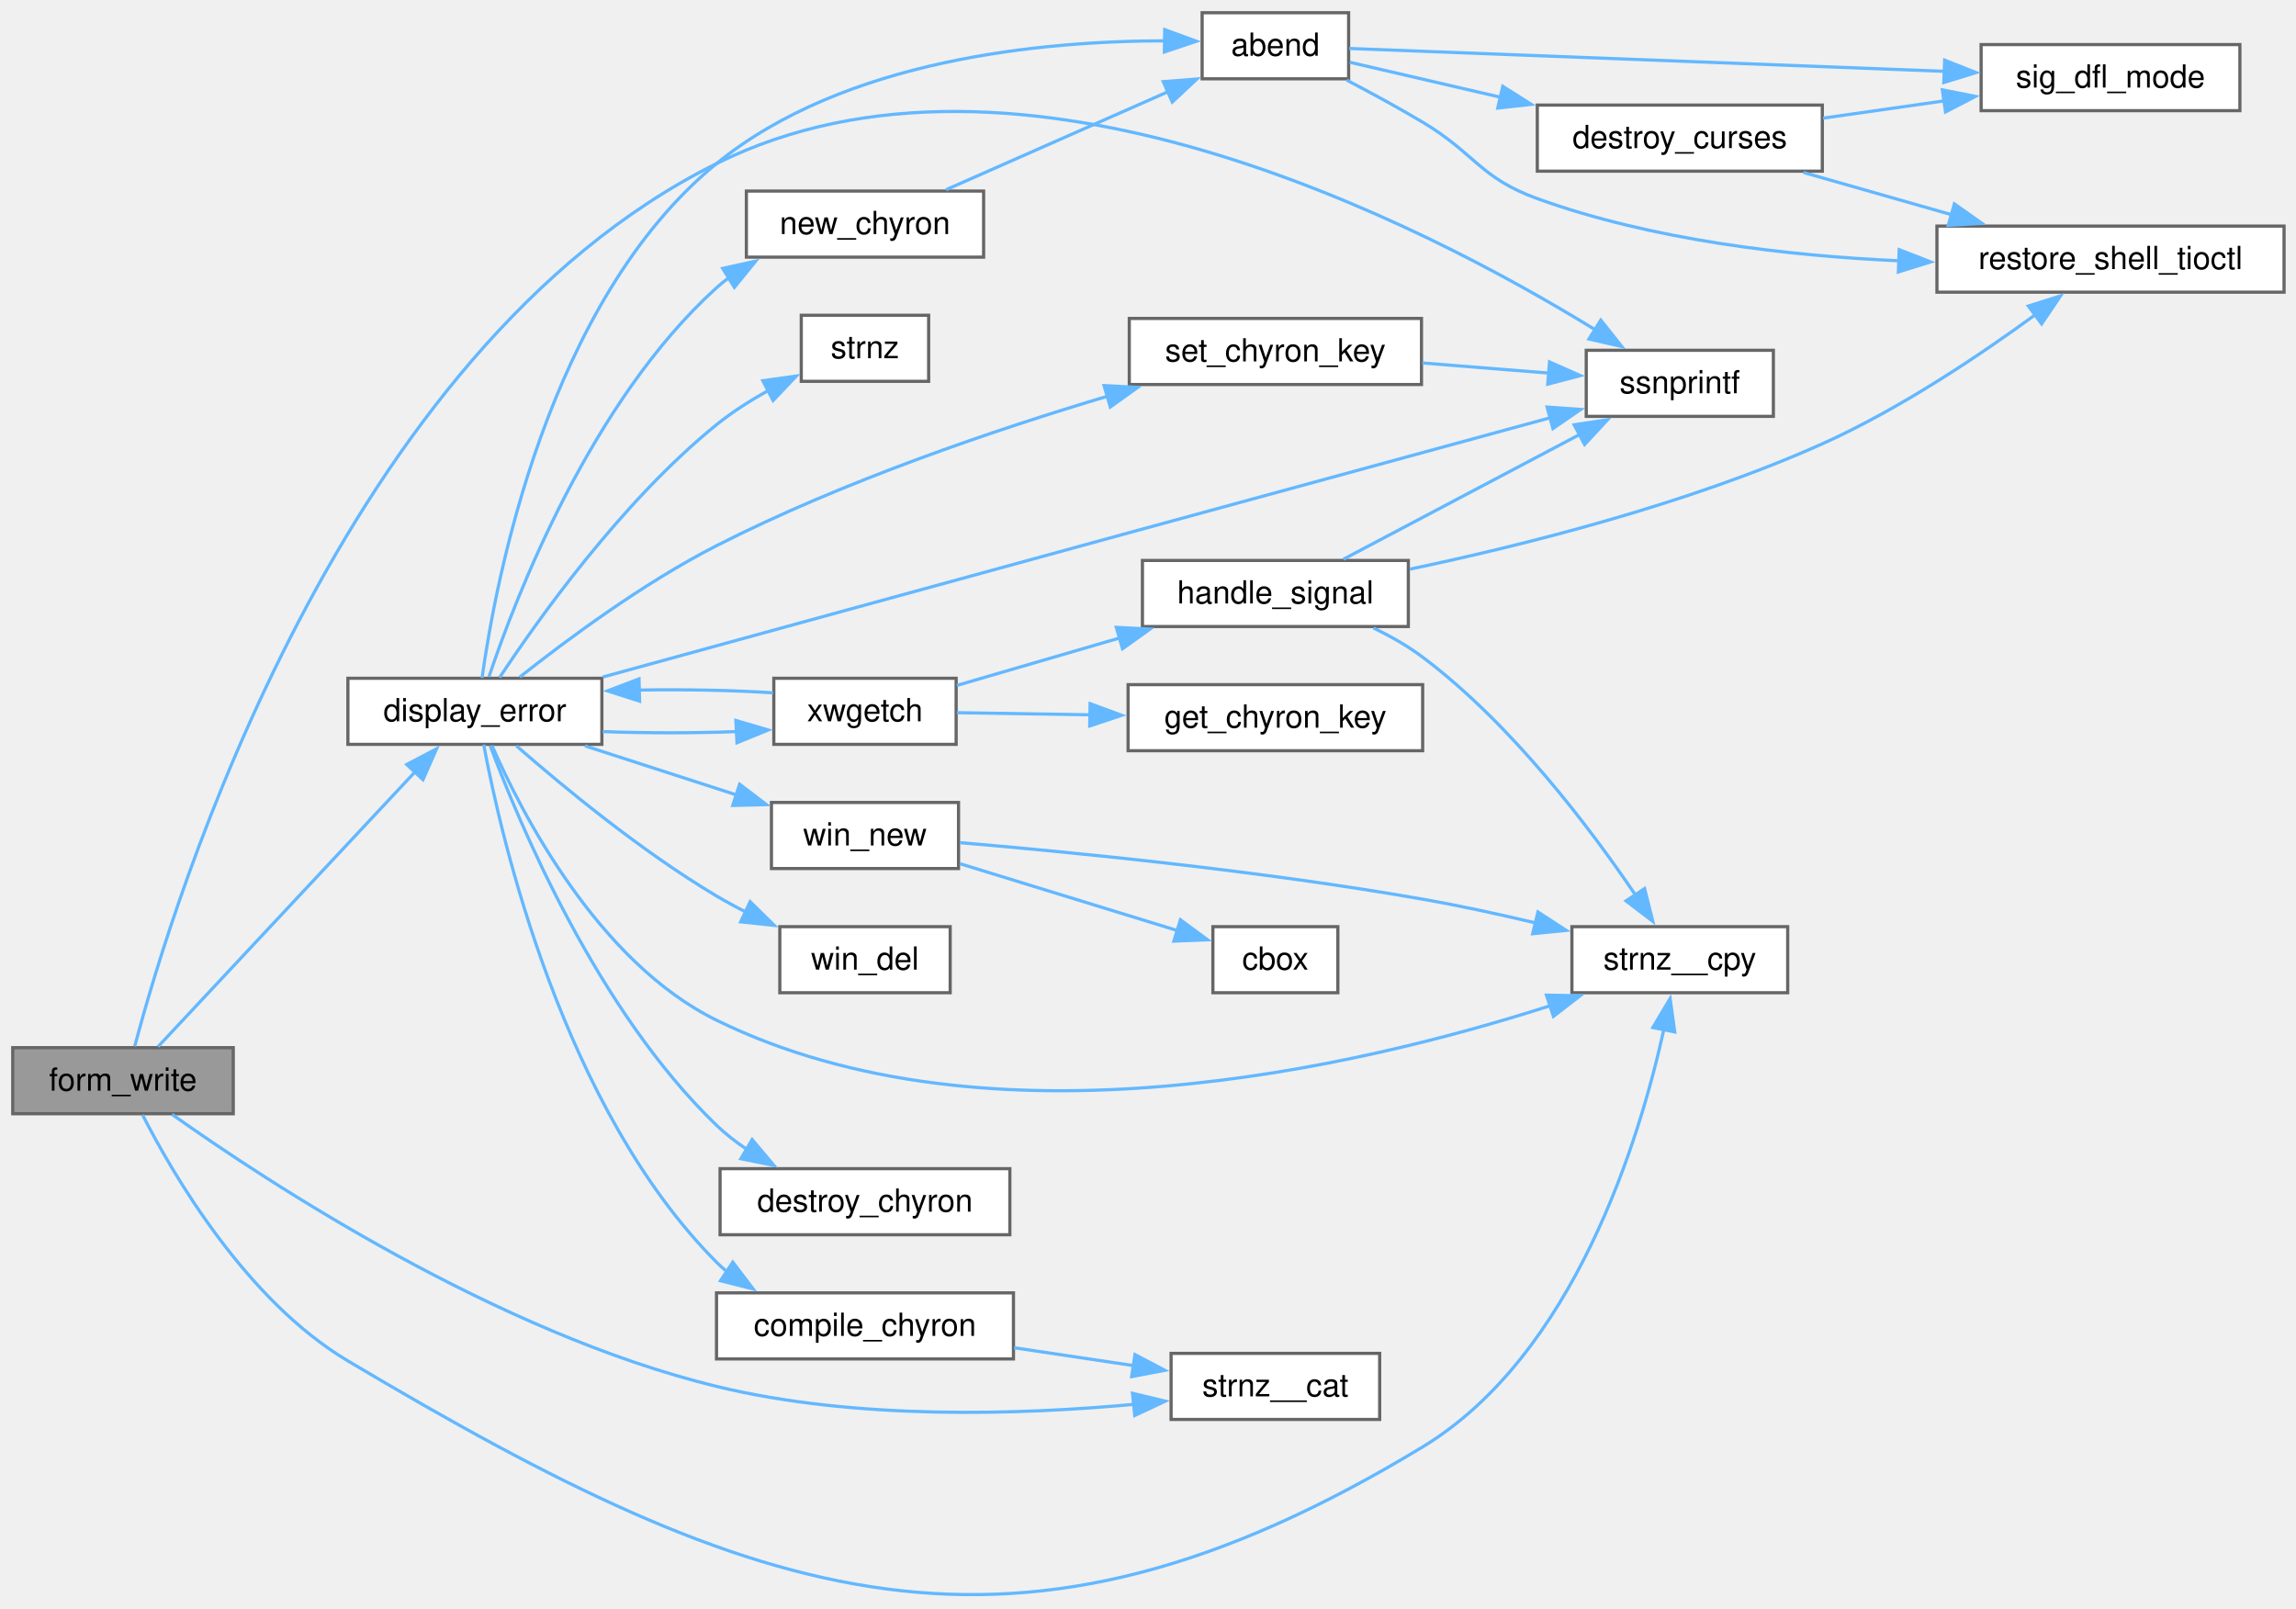
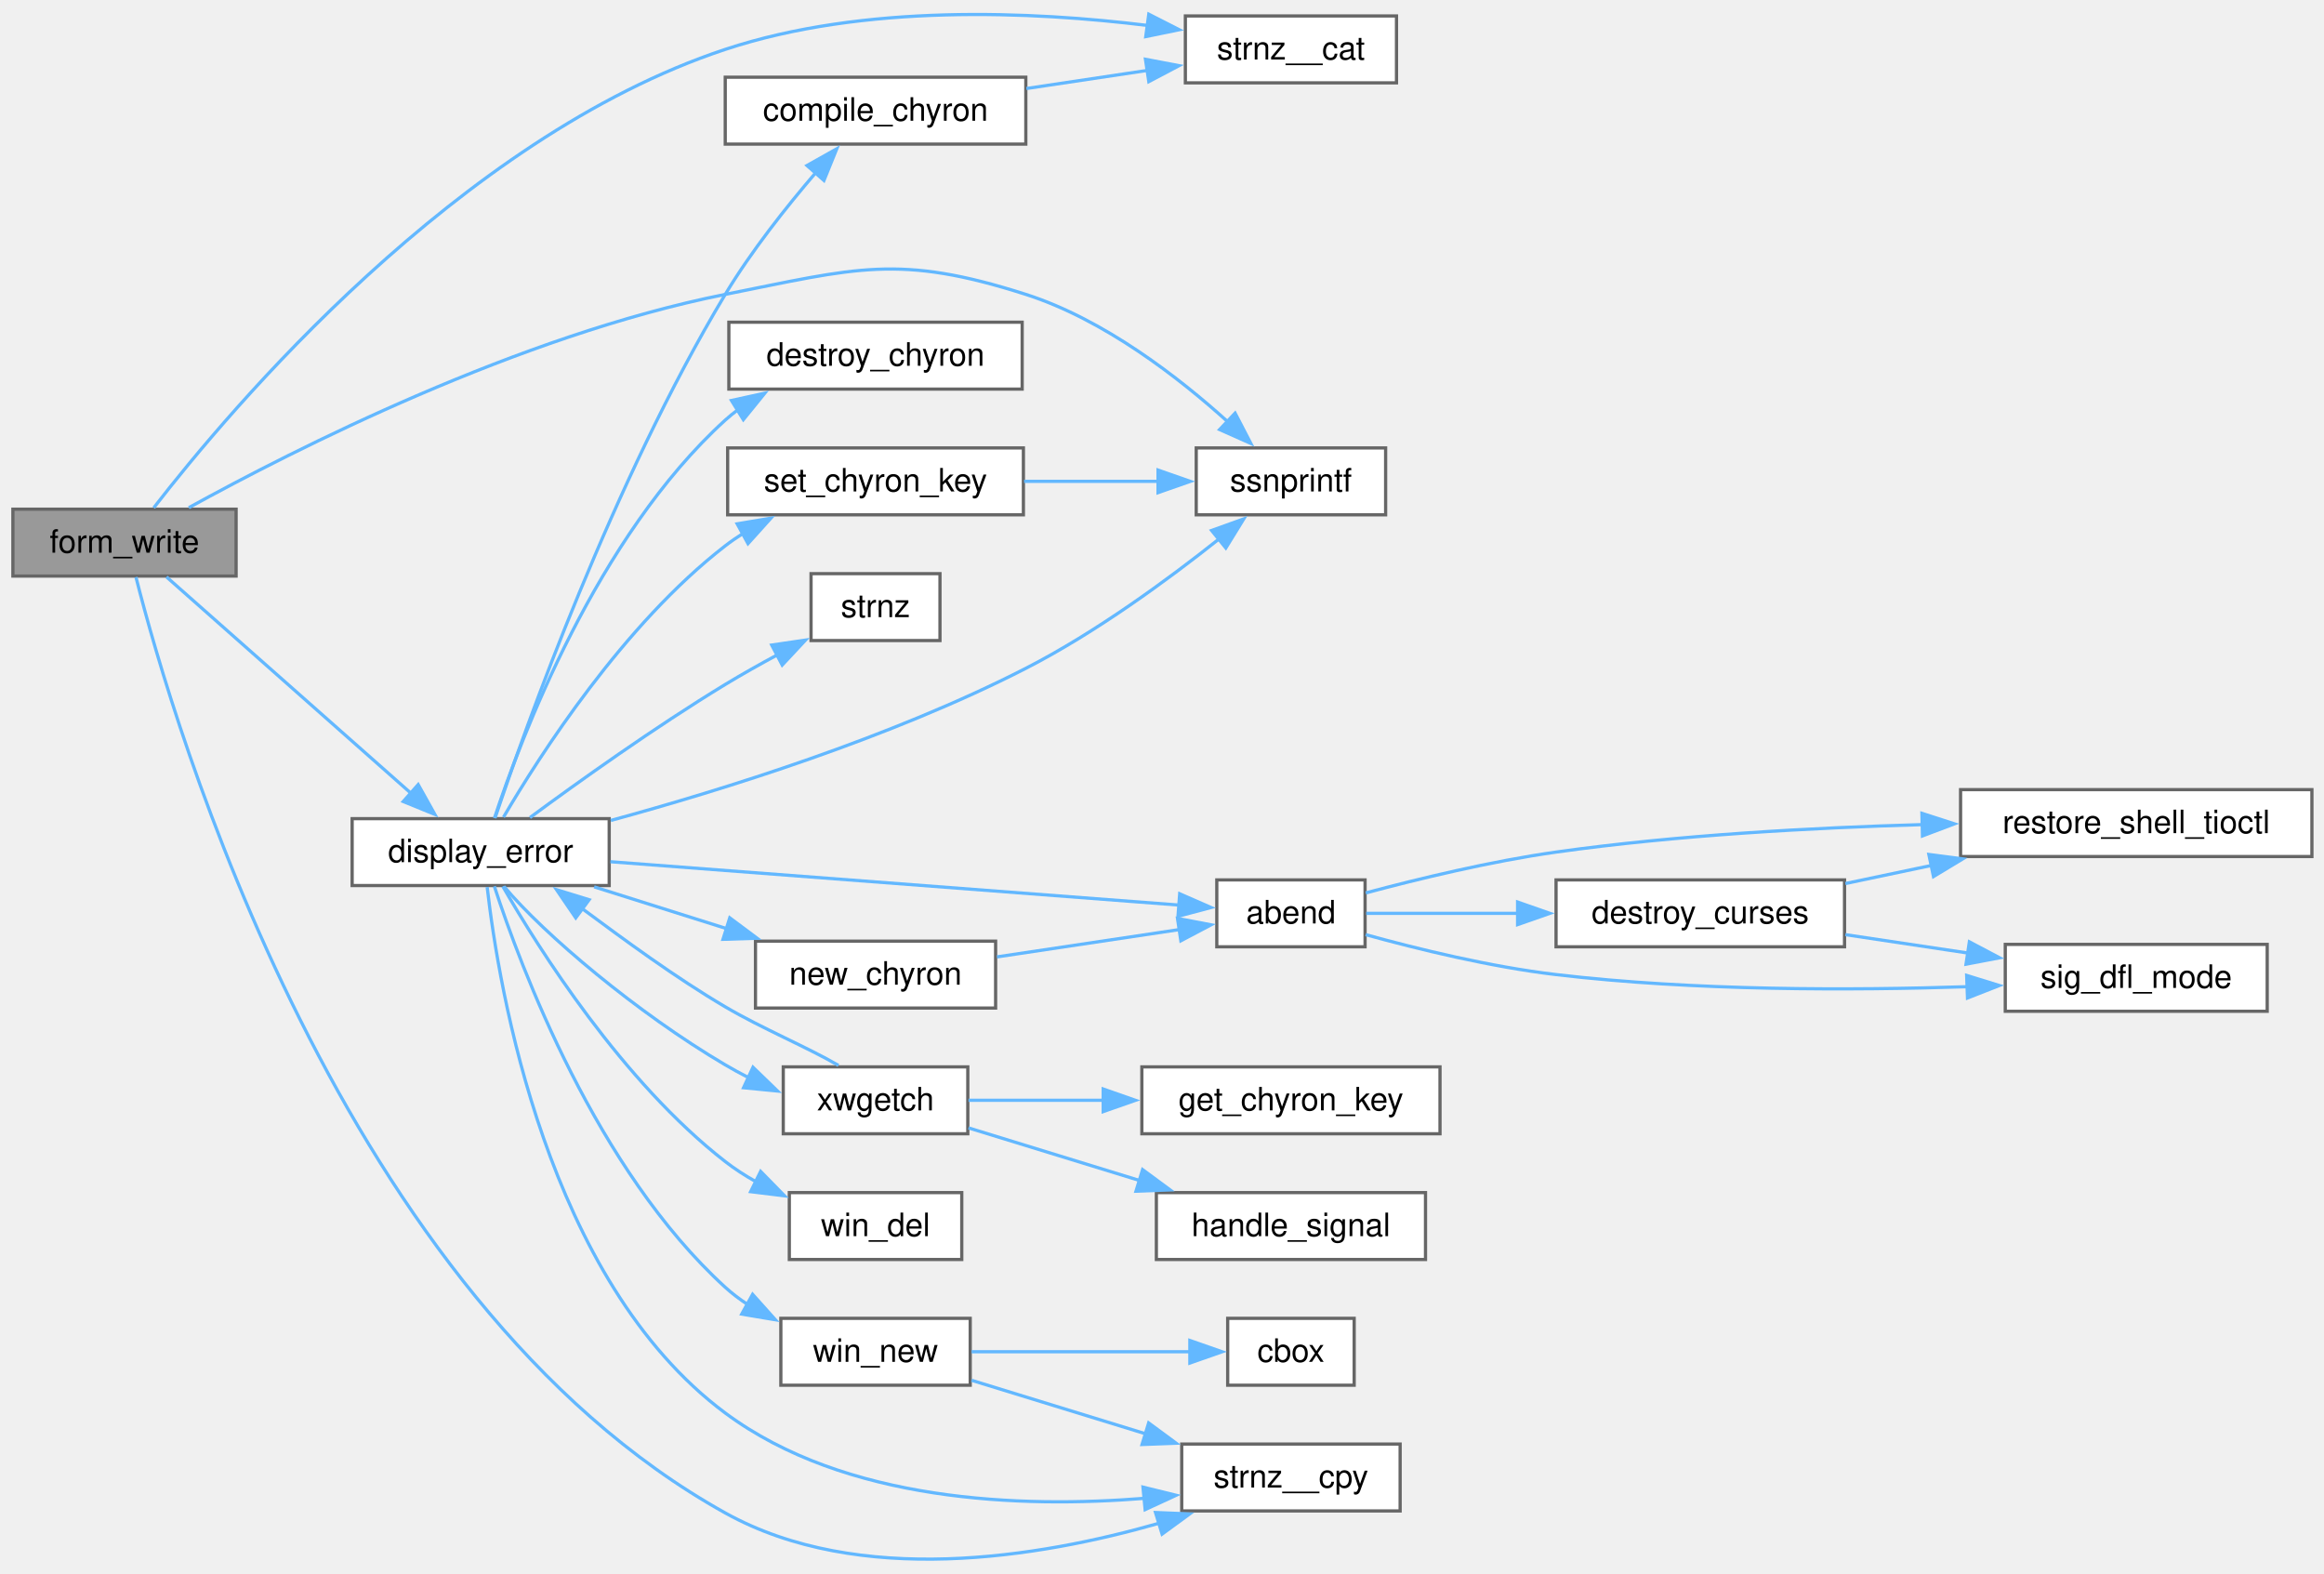
- <svg xmlns="http://www.w3.org/2000/svg" xmlns:xlink="http://www.w3.org/1999/xlink" width="721pt" height="505pt" viewBox="0.00 0.00 721.00 505.00">
-   <g id="graph0" class="graph" transform="scale(1 1) rotate(0) translate(4 501.2)">
+ <svg xmlns="http://www.w3.org/2000/svg" xmlns:xlink="http://www.w3.org/1999/xlink" width="721pt" height="488pt" viewBox="0.00 0.00 721.00 488.00">
+   <g id="graph0" class="graph" transform="scale(1 1) rotate(0) translate(4 483.93)">
    <g id="Node000001" class="node">
      <g id="a_Node000001">
        <a xlink:title="Write form field values to a specified output destination, such as a file or standard output,...">
-           <polygon fill="#999999" stroke="#666666" points="69.25,-172.2 0,-172.2 0,-151.45 69.25,-151.45 69.25,-172.2" />
-           <text xml:space="preserve" text-anchor="middle" x="34.62" y="-158.7" font-family="Helvetica,sans-Serif" font-size="10.00">form_write</text>
+           <polygon fill="#999999" stroke="#666666" points="69.25,-325.98 0,-325.98 0,-305.23 69.25,-305.23 69.25,-325.98" />
+           <text xml:space="preserve" text-anchor="middle" x="34.62" y="-312.48" font-family="Helvetica,sans-Serif" font-size="10.00">form_write</text>
        </a>
      </g>
    </g>
    <g id="Node000002" class="node">
      <g id="a_Node000002">
        <a xlink:href="../../d1/de6/a01068.html#ga67659f8a701b74f4dec0d36227a10d1c" target="_top" xlink:title="Display an error message window or print to stderr.">
-           <polygon fill="white" stroke="#666666" points="185,-288.2 105.25,-288.2 105.25,-267.45 185,-267.45 185,-288.2" />
-           <text xml:space="preserve" text-anchor="middle" x="145.12" y="-274.7" font-family="Helvetica,sans-Serif" font-size="10.00">display_error</text>
+           <polygon fill="white" stroke="#666666" points="185,-229.98 105.25,-229.98 105.25,-209.23 185,-209.23 185,-229.98" />
+           <text xml:space="preserve" text-anchor="middle" x="145.12" y="-216.48" font-family="Helvetica,sans-Serif" font-size="10.00">display_error</text>
        </a>
      </g>
    </g>
    <g id="edge1_Node000001_Node000002" class="edge">
      <g id="a_edge1_Node000001_Node000002">
        <a xlink:title=" ">
-           <path fill="none" stroke="#63b8ff" d="M45.64,-172.53C64.05,-192.22 103.48,-234.38 126.48,-258.96" />
-           <polygon fill="#63b8ff" stroke="#63b8ff" points="123.72,-261.13 133.1,-266.05 128.83,-256.35 123.72,-261.13" />
+           <path fill="none" stroke="#63b8ff" d="M47.65,-304.97C65.98,-288.75 101.14,-257.64 123.58,-237.79" />
+           <polygon fill="#63b8ff" stroke="#63b8ff" points="125.74,-240.55 130.91,-231.3 121.1,-235.3 125.74,-240.55" />
        </a>
      </g>
    </g>
    <g id="Node000008" class="node">
      <g id="a_Node000008">
        <a xlink:href="../../d6/d6a/a01072.html#gaa0145c044cfdde3a1c83323410a59f25" target="_top" xlink:title="safer alternative to strncat">
-           <polygon fill="white" stroke="#666666" points="429.25,-76.2 363.75,-76.2 363.75,-55.45 429.25,-55.45 429.25,-76.2" />
-           <text xml:space="preserve" text-anchor="middle" x="396.5" y="-62.7" font-family="Helvetica,sans-Serif" font-size="10.00">strnz__cat</text>
-         </a>
-       </g>
-     </g>
-     <g id="edge30_Node000001_Node000008" class="edge">
-       <g id="a_edge30_Node000001_Node000008">
-         <a xlink:title=" ">
-           <path fill="none" stroke="#63b8ff" d="M50.03,-151.25C79.98,-129.98 151.98,-82.64 221,-65.83 264.82,-55.16 316.7,-56.9 352.43,-60.22" />
-           <polygon fill="#63b8ff" stroke="#63b8ff" points="351.63,-63.66 361.93,-61.19 352.34,-56.7 351.63,-63.66" />
+           <polygon fill="white" stroke="#666666" points="429.25,-478.98 363.75,-478.98 363.75,-458.23 429.25,-458.23 429.25,-478.98" />
+           <text xml:space="preserve" text-anchor="middle" x="396.5" y="-465.48" font-family="Helvetica,sans-Serif" font-size="10.00">strnz__cat</text>
+         </a>
+       </g>
+     </g>
+     <g id="edge27_Node000001_Node000008" class="edge">
+       <g id="a_edge27_Node000001_Node000008">
+         <a xlink:title=" ">
+           <path fill="none" stroke="#63b8ff" d="M43.7,-326.41C67.04,-356.57 138.2,-441.21 221,-468.61 263.95,-482.82 316.17,-480.45 352.23,-476.01" />
+           <polygon fill="#63b8ff" stroke="#63b8ff" points="352.4,-479.52 361.84,-474.71 351.46,-472.58 352.4,-479.52" />
        </a>
      </g>
    </g>
    <g id="Node000012" class="node">
      <g id="a_Node000012">
        <a xlink:href="../../d6/d6a/a01072.html#ga63eb94756fb011a456a3dec900709cd8" target="_top" xlink:title="ssnprintf was designed to be a safer alternative to snprintf.">
-           <polygon fill="white" stroke="#666666" points="552.88,-391.2 494.12,-391.2 494.12,-370.45 552.88,-370.45 552.88,-391.2" />
-           <text xml:space="preserve" text-anchor="middle" x="523.5" y="-377.7" font-family="Helvetica,sans-Serif" font-size="10.00">ssnprintf</text>
-         </a>
-       </g>
-     </g>
-     <g id="edge29_Node000001_Node000012" class="edge">
-       <g id="a_edge29_Node000001_Node000012">
-         <a xlink:title=" ">
-           <path fill="none" stroke="#63b8ff" d="M38.31,-172.61C50.2,-217.63 102.81,-391.04 221,-449.83 315.65,-496.91 443.04,-430.77 496.83,-397.71" />
-           <polygon fill="#63b8ff" stroke="#63b8ff" points="498.69,-400.67 505.29,-392.38 494.96,-394.74 498.69,-400.67" />
+           <polygon fill="white" stroke="#666666" points="425.88,-344.98 367.12,-344.98 367.12,-324.23 425.88,-324.23 425.88,-344.98" />
+           <text xml:space="preserve" text-anchor="middle" x="396.5" y="-331.48" font-family="Helvetica,sans-Serif" font-size="10.00">ssnprintf</text>
+         </a>
+       </g>
+     </g>
+     <g id="edge26_Node000001_Node000012" class="edge">
+       <g id="a_edge26_Node000001_Node000012">
+         <a xlink:title=" ">
+           <path fill="none" stroke="#63b8ff" d="M54.58,-326.45C87.26,-344.46 156.92,-379.83 221,-392.61 261.64,-400.71 274.78,-405.25 314.25,-392.61 338.53,-384.83 361.74,-366.83 377.09,-352.93" />
+           <polygon fill="#63b8ff" stroke="#63b8ff" points="379.18,-355.77 384.06,-346.37 374.38,-350.68 379.18,-355.77" />
        </a>
      </g>
    </g>
    <g id="Node000014" class="node">
      <g id="a_Node000014">
        <a xlink:href="../../d6/d6a/a01072.html#ga0de2e40df9bd7efc8fd9afb8ad2257e6" target="_top" xlink:title="safer alternative to strncpy">
-           <polygon fill="white" stroke="#666666" points="557.38,-210.2 489.62,-210.2 489.62,-189.45 557.38,-189.45 557.38,-210.2" />
-           <text xml:space="preserve" text-anchor="middle" x="523.5" y="-196.7" font-family="Helvetica,sans-Serif" font-size="10.00">strnz__cpy</text>
-         </a>
-       </g>
-     </g>
-     <g id="edge31_Node000001_Node000014" class="edge">
-       <g id="a_edge31_Node000001_Node000014">
-         <a xlink:title=" ">
-           <path fill="none" stroke="#63b8ff" d="M40.78,-151.07C50.49,-132.06 73.43,-92.74 105.25,-73.83 234.6,3.06 314.08,31.2 442.75,-46.83 490.41,-75.73 510.92,-143.44 518.57,-178.28" />
-           <polygon fill="#63b8ff" stroke="#63b8ff" points="515.04,-178.53 520.46,-187.63 521.91,-177.14 515.04,-178.53" />
+           <polygon fill="white" stroke="#666666" points="430.38,-35.98 362.62,-35.98 362.62,-15.23 430.38,-15.23 430.38,-35.98" />
+           <text xml:space="preserve" text-anchor="middle" x="396.5" y="-22.48" font-family="Helvetica,sans-Serif" font-size="10.00">strnz__cpy</text>
+         </a>
+       </g>
+     </g>
+     <g id="edge28_Node000001_Node000014" class="edge">
+       <g id="a_edge28_Node000001_Node000014">
+         <a xlink:title=" ">
+           <path fill="none" stroke="#63b8ff" d="M38.18,-304.9C49.73,-259.34 101.63,-80.92 221,-14.61 262.48,8.44 318.37,-0.76 355.61,-11.42" />
+           <polygon fill="#63b8ff" stroke="#63b8ff" points="354.49,-14.74 365.08,-14.3 356.53,-8.05 354.49,-14.74" />
        </a>
      </g>
    </g>
    <g id="Node000003" class="node">
      <g id="a_Node000003">
        <a xlink:href="../../d1/de6/a01068.html#ga8f6c45ca4a7f6a41c4c88314e697565a" target="_top" xlink:title="Abnormal program termination.">
-           <polygon fill="white" stroke="#666666" points="419.5,-497.2 373.5,-497.2 373.5,-476.45 419.5,-476.45 419.5,-497.2" />
-           <text xml:space="preserve" text-anchor="middle" x="396.5" y="-483.7" font-family="Helvetica,sans-Serif" font-size="10.00">abend</text>
+           <polygon fill="white" stroke="#666666" points="419.5,-210.98 373.5,-210.98 373.5,-190.23 419.5,-190.23 419.5,-210.98" />
+           <text xml:space="preserve" text-anchor="middle" x="396.5" y="-197.48" font-family="Helvetica,sans-Serif" font-size="10.00">abend</text>
        </a>
      </g>
    </g>
    <g id="edge2_Node000002_Node000003" class="edge">
      <g id="a_edge2_Node000002_Node000003">
        <a xlink:title=" ">
-           <path fill="none" stroke="#63b8ff" d="M147.38,-288.31C151.58,-318.55 168.02,-406.58 221,-449.83 261.33,-482.75 323.94,-488.39 362.18,-488.38" />
-           <polygon fill="#63b8ff" stroke="#63b8ff" points="361.75,-491.89 371.7,-488.24 361.65,-484.89 361.75,-491.89" />
+           <path fill="none" stroke="#63b8ff" d="M185.36,-216.62C233.97,-212.91 315.94,-206.67 361.82,-203.17" />
+           <polygon fill="#63b8ff" stroke="#63b8ff" points="361.99,-206.67 371.7,-202.42 361.46,-199.69 361.99,-206.67" />
        </a>
      </g>
    </g>
    <g id="Node000007" class="node">
      <g id="a_Node000007">
        <a xlink:href="../../d0/dfb/a01066.html#ga645871e46277e31736bc36d0f3dce4bd" target="_top" xlink:title="construct the chyron string from the chyron structure">
-           <polygon fill="white" stroke="#666666" points="314.25,-95.2 221,-95.2 221,-74.45 314.25,-74.45 314.25,-95.2" />
-           <text xml:space="preserve" text-anchor="middle" x="267.62" y="-81.7" font-family="Helvetica,sans-Serif" font-size="10.00">compile_chyron</text>
+           <polygon fill="white" stroke="#666666" points="314.25,-459.98 221,-459.98 221,-439.23 314.25,-439.23 314.25,-459.98" />
+           <text xml:space="preserve" text-anchor="middle" x="267.62" y="-446.48" font-family="Helvetica,sans-Serif" font-size="10.00">compile_chyron</text>
        </a>
      </g>
    </g>
    <g id="edge8_Node000002_Node000007" class="edge">
      <g id="a_edge8_Node000002_Node000007">
        <a xlink:title=" ">
-           <path fill="none" stroke="#63b8ff" d="M147.89,-267.38C153.38,-237.94 172.75,-153.31 221,-104.83 222.03,-103.8 223.12,-102.81 224.26,-101.87" />
-           <polygon fill="#63b8ff" stroke="#63b8ff" points="226.11,-104.85 232.52,-96.42 222.25,-99.01 226.11,-104.85" />
+           <path fill="none" stroke="#63b8ff" d="M149.6,-230.22C158.94,-258.02 186.24,-334.84 221,-392.61 229.09,-406.05 240.02,-419.81 249.15,-430.45" />
+           <polygon fill="#63b8ff" stroke="#63b8ff" points="246.36,-432.58 255.6,-437.77 251.62,-427.95 246.36,-432.58" />
        </a>
      </g>
    </g>
    <g id="Node000009" class="node">
      <g id="a_Node000009">
        <a xlink:href="../../d0/dfb/a01066.html#ga3f3feb40fd703913c5c136331f627c91" target="_top" xlink:title="Destroy Chyron structure.">
-           <polygon fill="white" stroke="#666666" points="313.12,-134.2 222.12,-134.2 222.12,-113.45 313.12,-113.45 313.12,-134.2" />
-           <text xml:space="preserve" text-anchor="middle" x="267.62" y="-120.7" font-family="Helvetica,sans-Serif" font-size="10.00">destroy_chyron</text>
+           <polygon fill="white" stroke="#666666" points="313.12,-383.98 222.12,-383.98 222.12,-363.23 313.12,-363.23 313.12,-383.98" />
+           <text xml:space="preserve" text-anchor="middle" x="267.62" y="-370.48" font-family="Helvetica,sans-Serif" font-size="10.00">destroy_chyron</text>
        </a>
      </g>
    </g>
    <g id="edge10_Node000002_Node000009" class="edge">
      <g id="a_edge10_Node000002_Node000009">
        <a xlink:title=" ">
-           <path fill="none" stroke="#63b8ff" d="M149.92,-267.07C158.88,-242.98 183.47,-183.95 221,-147.83 223.86,-145.08 227.1,-142.56 230.5,-140.28" />
-           <polygon fill="#63b8ff" stroke="#63b8ff" points="232.2,-143.34 239.02,-135.23 228.63,-137.31 232.2,-143.34" />
+           <path fill="none" stroke="#63b8ff" d="M149.39,-230.15C157.57,-254.91 181.15,-317.42 221,-353.61 222.24,-354.73 223.55,-355.8 224.92,-356.82" />
+           <polygon fill="#63b8ff" stroke="#63b8ff" points="222.93,-359.7 233.28,-361.97 226.61,-353.75 222.93,-359.7" />
        </a>
      </g>
    </g>
    <g id="Node000010" class="node">
      <g id="a_Node000010">
        <a xlink:href="../../d0/dfb/a01066.html#gad37d5808ff30ae6894780425d865abae" target="_top" xlink:title="Create and initialize Chyron structure.">
-           <polygon fill="white" stroke="#666666" points="304.88,-441.2 230.38,-441.2 230.38,-420.45 304.88,-420.45 304.88,-441.2" />
-           <text xml:space="preserve" text-anchor="middle" x="267.62" y="-427.7" font-family="Helvetica,sans-Serif" font-size="10.00">new_chyron</text>
+           <polygon fill="white" stroke="#666666" points="304.88,-191.98 230.38,-191.98 230.38,-171.23 304.88,-171.23 304.88,-191.98" />
+           <text xml:space="preserve" text-anchor="middle" x="267.62" y="-178.48" font-family="Helvetica,sans-Serif" font-size="10.00">new_chyron</text>
        </a>
      </g>
    </g>
    <g id="edge11_Node000002_Node000010" class="edge">
      <g id="a_edge11_Node000002_Node000010">
        <a xlink:title=" ">
-           <path fill="none" stroke="#63b8ff" d="M149.54,-288.66C157.87,-313.48 181.51,-375.09 221,-410.83 222.24,-411.95 223.56,-413.02 224.93,-414.04" />
-           <polygon fill="#63b8ff" stroke="#63b8ff" points="222.94,-416.92 233.29,-419.19 226.61,-410.96 222.94,-416.92" />
+           <path fill="none" stroke="#63b8ff" d="M180.33,-208.82C193.18,-204.77 207.98,-200.1 221.66,-195.79" />
+           <polygon fill="#63b8ff" stroke="#63b8ff" points="222.4,-199.22 230.89,-192.88 220.3,-192.55 222.4,-199.22" />
        </a>
      </g>
    </g>
    <g id="Node000011" class="node">
      <g id="a_Node000011">
        <a xlink:href="../../d0/dfb/a01066.html#ga208ce92c197fdd6d2b007987e534aa3b" target="_top" xlink:title="Set chyron key.">
-           <polygon fill="white" stroke="#666666" points="442.38,-401.2 350.62,-401.2 350.62,-380.45 442.38,-380.45 442.38,-401.2" />
-           <text xml:space="preserve" text-anchor="middle" x="396.5" y="-387.7" font-family="Helvetica,sans-Serif" font-size="10.00">set_chyron_key</text>
+           <polygon fill="white" stroke="#666666" points="313.5,-344.98 221.75,-344.98 221.75,-324.23 313.5,-324.23 313.5,-344.98" />
+           <text xml:space="preserve" text-anchor="middle" x="267.62" y="-331.48" font-family="Helvetica,sans-Serif" font-size="10.00">set_chyron_key</text>
        </a>
      </g>
    </g>
    <g id="edge13_Node000002_Node000011" class="edge">
      <g id="a_edge13_Node000002_Node000011">
        <a xlink:title=" ">
-           <path fill="none" stroke="#63b8ff" d="M159.23,-288.58C173.65,-300.01 197.88,-318.04 221,-329.83 260.64,-350.05 308.53,-366.26 344.11,-376.87" />
-           <polygon fill="#63b8ff" stroke="#63b8ff" points="342.7,-380.11 353.28,-379.56 344.66,-373.39 342.7,-380.11" />
+           <path fill="none" stroke="#63b8ff" d="M152.2,-230.43C163.48,-249.69 189.44,-290.2 221,-314.61 222.74,-315.96 224.59,-317.23 226.51,-318.44" />
+           <polygon fill="#63b8ff" stroke="#63b8ff" points="224.7,-321.44 235.15,-323.18 228.06,-315.3 224.7,-321.44" />
        </a>
      </g>
    </g>
    <g id="edge15_Node000002_Node000012" class="edge">
      <g id="a_edge15_Node000002_Node000012">
        <a xlink:title=" ">
-           <path fill="none" stroke="#63b8ff" d="M185.25,-288.58C226.34,-299.87 292.83,-318.12 350.25,-333.83 395.84,-346.3 448.24,-360.59 483.16,-370.11" />
-           <polygon fill="#63b8ff" stroke="#63b8ff" points="481.82,-373.37 492.39,-372.63 483.66,-366.62 481.82,-373.37" />
+           <path fill="none" stroke="#63b8ff" d="M185.49,-229.42C220.43,-238.95 272.28,-255.11 314.25,-276.61 335.97,-287.73 358.37,-304.16 374.14,-316.7" />
+           <polygon fill="#63b8ff" stroke="#63b8ff" points="371.89,-319.38 381.86,-322.96 376.3,-313.94 371.89,-319.38" />
        </a>
      </g>
    </g>
    <g id="Node000013" class="node">
      <g id="a_Node000013">
        <a xlink:href="../../d6/d6a/a01072.html#ga636608f26d1193b5d860f2312cd8ee49" target="_top" xlink:title="terminates string at New Line, Carriage Return, or max_len">
-           <polygon fill="white" stroke="#666666" points="287.62,-402.2 247.62,-402.2 247.62,-381.45 287.62,-381.45 287.62,-402.2" />
-           <text xml:space="preserve" text-anchor="middle" x="267.62" y="-388.7" font-family="Helvetica,sans-Serif" font-size="10.00">strnz</text>
+           <polygon fill="white" stroke="#666666" points="287.62,-305.98 247.62,-305.98 247.62,-285.23 287.62,-285.23 287.62,-305.98" />
+           <text xml:space="preserve" text-anchor="middle" x="267.62" y="-292.48" font-family="Helvetica,sans-Serif" font-size="10.00">strnz</text>
        </a>
      </g>
    </g>
    <g id="edge16_Node000002_Node000013" class="edge">
      <g id="a_edge16_Node000002_Node000013">
        <a xlink:title=" ">
-           <path fill="none" stroke="#63b8ff" d="M152.88,-288.42C164.84,-306.52 191.3,-343.79 221,-367.83 225.96,-371.84 231.69,-375.48 237.38,-378.64" />
-           <polygon fill="#63b8ff" stroke="#63b8ff" points="235.56,-381.64 246.06,-383.1 238.76,-375.42 235.56,-381.64" />
+           <path fill="none" stroke="#63b8ff" d="M160.41,-230.31C175.22,-241.23 199.22,-258.38 221,-271.61 226.13,-274.72 231.7,-277.85 237.13,-280.77" />
+           <polygon fill="#63b8ff" stroke="#63b8ff" points="235.42,-283.83 245.9,-285.37 238.67,-277.63 235.42,-283.83" />
        </a>
      </g>
    </g>
    <g id="edge17_Node000002_Node000014" class="edge">
      <g id="a_edge17_Node000002_Node000014">
        <a xlink:title=" ">
-           <path fill="none" stroke="#63b8ff" d="M150.51,-267.05C159.81,-245.83 183.77,-199.12 221,-180.83 306.57,-138.78 422.64,-166.03 482.75,-185.36" />
-           <polygon fill="#63b8ff" stroke="#63b8ff" points="481.62,-188.68 492.21,-188.51 483.82,-182.03 481.62,-188.68" />
+           <path fill="none" stroke="#63b8ff" d="M147.14,-208.76C150.7,-177.5 165.58,-86.81 221,-45.61 258.26,-17.91 312.92,-16.08 351.11,-19.15" />
+           <polygon fill="#63b8ff" stroke="#63b8ff" points="350.6,-22.62 360.88,-20.09 351.27,-15.65 350.6,-22.62" />
        </a>
      </g>
    </g>
    <g id="Node000015" class="node">
      <g id="a_Node000015">
        <a xlink:href="../../d0/dc9/a01065.html#ga9dd598e1d49c8764af1eec42c682623e" target="_top" xlink:title="Delete the current window and its associated box window.">
-           <polygon fill="white" stroke="#666666" points="294.38,-210.2 240.88,-210.2 240.88,-189.45 294.38,-189.45 294.38,-210.2" />
-           <text xml:space="preserve" text-anchor="middle" x="267.62" y="-196.7" font-family="Helvetica,sans-Serif" font-size="10.00">win_del</text>
+           <polygon fill="white" stroke="#666666" points="294.38,-113.98 240.88,-113.98 240.88,-93.23 294.38,-93.23 294.38,-113.98" />
+           <text xml:space="preserve" text-anchor="middle" x="267.62" y="-100.48" font-family="Helvetica,sans-Serif" font-size="10.00">win_del</text>
        </a>
      </g>
    </g>
    <g id="edge18_Node000002_Node000015" class="edge">
      <g id="a_edge18_Node000002_Node000015">
        <a xlink:title=" ">
-           <path fill="none" stroke="#63b8ff" d="M158.17,-266.98C172.43,-254.51 197.25,-233.94 221,-219.83 223.95,-218.08 227.09,-216.38 230.28,-214.78" />
-           <polygon fill="#63b8ff" stroke="#63b8ff" points="231.57,-218.04 239.13,-210.61 228.59,-211.71 231.57,-218.04" />
+           <path fill="none" stroke="#63b8ff" d="M151.99,-208.97C163.13,-189.63 189.13,-148.38 221,-123.61 223.94,-121.32 227.17,-119.24 230.53,-117.36" />
+           <polygon fill="#63b8ff" stroke="#63b8ff" points="231.98,-120.55 239.4,-112.98 228.88,-114.27 231.98,-120.55" />
        </a>
      </g>
    </g>
    <g id="Node000016" class="node">
      <g id="a_Node000016">
        <a xlink:href="../../d0/dc9/a01065.html#ga435c7bff7ffedb8f51c6de9259e36f6c" target="_top" xlink:title="Create a new window with optional box and title.">
-           <polygon fill="white" stroke="#666666" points="297,-249.2 238.25,-249.2 238.25,-228.45 297,-228.45 297,-249.2" />
-           <text xml:space="preserve" text-anchor="middle" x="267.62" y="-235.7" font-family="Helvetica,sans-Serif" font-size="10.00">win_new</text>
+           <polygon fill="white" stroke="#666666" points="297,-74.98 238.25,-74.98 238.25,-54.23 297,-54.23 297,-74.98" />
+           <text xml:space="preserve" text-anchor="middle" x="267.62" y="-61.48" font-family="Helvetica,sans-Serif" font-size="10.00">win_new</text>
        </a>
      </g>
    </g>
    <g id="edge19_Node000002_Node000016" class="edge">
      <g id="a_edge19_Node000002_Node000016">
        <a xlink:title=" ">
-           <path fill="none" stroke="#63b8ff" d="M179.69,-266.97C194.48,-262.18 211.97,-256.52 227.36,-251.54" />
-           <polygon fill="#63b8ff" stroke="#63b8ff" points="228.26,-254.93 236.69,-248.52 226.1,-248.27 228.26,-254.93" />
+           <path fill="none" stroke="#63b8ff" d="M149.37,-208.99C157.5,-184.04 180.98,-121.06 221,-84.61 223.13,-82.67 225.47,-80.9 227.94,-79.28" />
+           <polygon fill="#63b8ff" stroke="#63b8ff" points="229.49,-82.42 236.56,-74.53 226.11,-76.29 229.49,-82.42" />
        </a>
      </g>
    </g>
    <g id="Node000018" class="node">
      <g id="a_Node000018">
        <a xlink:href="../../d0/dc9/a01065.html#gacf4c709bccc4c965a5d61db978db31a3" target="_top" xlink:title="Wrapper for wgetch that handles signals and mouse events.">
-           <polygon fill="white" stroke="#666666" points="296.25,-288.2 239,-288.2 239,-267.45 296.25,-267.45 296.25,-288.2" />
-           <text xml:space="preserve" text-anchor="middle" x="267.62" y="-274.7" font-family="Helvetica,sans-Serif" font-size="10.00">xwgetch</text>
+           <polygon fill="white" stroke="#666666" points="296.25,-152.98 239,-152.98 239,-132.23 296.25,-132.23 296.25,-152.98" />
+           <text xml:space="preserve" text-anchor="middle" x="267.62" y="-139.48" font-family="Helvetica,sans-Serif" font-size="10.00">xwgetch</text>
        </a>
      </g>
    </g>
    <g id="edge22_Node000002_Node000018" class="edge">
      <g id="a_edge22_Node000002_Node000018">
        <a xlink:title=" ">
-           <path fill="none" stroke="#63b8ff" d="M185.25,-271.46C198.75,-270.95 213.87,-270.95 227.38,-271.46" />
-           <polygon fill="#63b8ff" stroke="#63b8ff" points="227.08,-274.95 237.24,-271.96 227.43,-267.96 227.08,-274.95" />
+           <path fill="none" stroke="#63b8ff" d="M152.37,-208.94C164.77,-194.13 193.68,-169.68 221,-153.61 223.33,-152.24 225.76,-150.9 228.25,-149.64" />
+           <polygon fill="#63b8ff" stroke="#63b8ff" points="229.61,-152.86 237.22,-145.49 226.68,-146.51 229.61,-152.86" />
        </a>
      </g>
    </g>
    <g id="Node000004" class="node">
      <g id="a_Node000004">
        <a xlink:href="../../d0/dc9/a01065.html#gafc0985a403e3eac0b2cd8f0fab500256" target="_top" xlink:title="Gracefully shut down NCurses and restore terminal settings.">
-           <polygon fill="white" stroke="#666666" points="568.25,-468.2 478.75,-468.2 478.75,-447.45 568.25,-447.45 568.25,-468.2" />
-           <text xml:space="preserve" text-anchor="middle" x="523.5" y="-454.7" font-family="Helvetica,sans-Serif" font-size="10.00">destroy_curses</text>
+           <polygon fill="white" stroke="#666666" points="568.25,-210.98 478.75,-210.98 478.75,-190.23 568.25,-190.23 568.25,-210.98" />
+           <text xml:space="preserve" text-anchor="middle" x="523.5" y="-197.48" font-family="Helvetica,sans-Serif" font-size="10.00">destroy_curses</text>
        </a>
      </g>
    </g>
    <g id="edge3_Node000003_Node000004" class="edge">
      <g id="a_edge3_Node000003_Node000004">
        <a xlink:title=" ">
-           <path fill="none" stroke="#63b8ff" d="M419.85,-481.65C433.15,-478.56 450.67,-474.49 467.46,-470.6" />
-           <polygon fill="#63b8ff" stroke="#63b8ff" points="467.91,-474.09 476.86,-468.42 466.33,-467.27 467.91,-474.09" />
+           <path fill="none" stroke="#63b8ff" d="M419.85,-200.61C433.03,-200.61 450.34,-200.61 466.98,-200.61" />
+           <polygon fill="#63b8ff" stroke="#63b8ff" points="466.82,-204.11 476.82,-200.61 466.82,-197.11 466.82,-204.11" />
        </a>
      </g>
    </g>
    <g id="Node000005" class="node">
      <g id="a_Node000005">
        <a xlink:href="../../dd/df1/a01082.html#gac5e3adb304b78910fc77761ef6a743f0" target="_top" xlink:title="restore_shell_tioctl() - restore shell terminal settings">
-           <polygon fill="white" stroke="#666666" points="713.25,-430.2 604.25,-430.2 604.25,-409.45 713.25,-409.45 713.25,-430.2" />
-           <text xml:space="preserve" text-anchor="middle" x="658.75" y="-416.7" font-family="Helvetica,sans-Serif" font-size="10.00">restore_shell_tioctl</text>
+           <polygon fill="white" stroke="#666666" points="713.25,-238.98 604.25,-238.98 604.25,-218.23 713.25,-218.23 713.25,-238.98" />
+           <text xml:space="preserve" text-anchor="middle" x="658.75" y="-225.48" font-family="Helvetica,sans-Serif" font-size="10.00">restore_shell_tioctl</text>
        </a>
      </g>
    </g>
    <g id="edge6_Node000003_Node000005" class="edge">
      <g id="a_edge6_Node000003_Node000005">
        <a xlink:title=" ">
-           <path fill="none" stroke="#63b8ff" d="M418.92,-476.03C426.54,-472.04 435.11,-467.39 442.75,-462.83 459.26,-452.98 460.67,-445.37 478.75,-438.83 514.92,-425.75 557.69,-420.86 592.35,-419.3" />
-           <polygon fill="#63b8ff" stroke="#63b8ff" points="592.39,-422.8 602.26,-418.95 592.14,-415.81 592.39,-422.8" />
+           <path fill="none" stroke="#63b8ff" d="M419.71,-206.94C435.93,-211.28 458.52,-216.76 478.75,-219.61 516.26,-224.89 558.57,-227.19 592.64,-228.14" />
+           <polygon fill="#63b8ff" stroke="#63b8ff" points="592.26,-231.63 602.34,-228.37 592.43,-224.63 592.26,-231.63" />
        </a>
      </g>
    </g>
    <g id="Node000006" class="node">
      <g id="a_Node000006">
        <a xlink:href="../../d6/d9a/a01083.html#ga06c1eb6cf3649dc187115565409f91af" target="_top" xlink:title="Set signal handlers to default behavior.">
-           <polygon fill="white" stroke="#666666" points="699.38,-487.2 618.12,-487.2 618.12,-466.45 699.38,-466.45 699.38,-487.2" />
-           <text xml:space="preserve" text-anchor="middle" x="658.75" y="-473.7" font-family="Helvetica,sans-Serif" font-size="10.00">sig_dfl_mode</text>
+           <polygon fill="white" stroke="#666666" points="699.38,-190.98 618.12,-190.98 618.12,-170.23 699.38,-170.23 699.38,-190.98" />
+           <text xml:space="preserve" text-anchor="middle" x="658.75" y="-177.48" font-family="Helvetica,sans-Serif" font-size="10.00">sig_dfl_mode</text>
        </a>
      </g>
    </g>
    <g id="edge7_Node000003_Node000006" class="edge">
      <g id="a_edge7_Node000003_Node000006">
        <a xlink:title=" ">
-           <path fill="none" stroke="#63b8ff" d="M419.69,-485.98C460.86,-484.4 550.04,-480.97 606.79,-478.79" />
-           <polygon fill="#63b8ff" stroke="#63b8ff" points="606.67,-482.3 616.53,-478.41 606.4,-475.3 606.67,-482.3" />
+           <path fill="none" stroke="#63b8ff" d="M419.68,-194C435.88,-189.52 458.47,-184 478.75,-181.61 521.64,-176.54 570.71,-176.68 606.61,-177.86" />
+           <polygon fill="#63b8ff" stroke="#63b8ff" points="606.14,-181.35 616.27,-178.22 606.4,-174.35 606.14,-181.35" />
        </a>
      </g>
    </g>
    <g id="edge4_Node000004_Node000005" class="edge">
      <g id="a_edge4_Node000004_Node000005">
        <a xlink:title=" ">
-           <path fill="none" stroke="#63b8ff" d="M562.33,-447.04C576.82,-442.91 593.55,-438.14 608.93,-433.75" />
-           <polygon fill="#63b8ff" stroke="#63b8ff" points="609.72,-437.17 618.37,-431.06 607.8,-430.44 609.72,-437.17" />
+           <path fill="none" stroke="#63b8ff" d="M568.5,-209.85C577.12,-211.66 586.32,-213.6 595.41,-215.51" />
+           <polygon fill="#63b8ff" stroke="#63b8ff" points="594.41,-218.87 604.92,-217.5 595.85,-212.02 594.41,-218.87" />
        </a>
      </g>
    </g>
    <g id="edge5_Node000004_Node000006" class="edge">
      <g id="a_edge5_Node000004_Node000006">
        <a xlink:title=" ">
-           <path fill="none" stroke="#63b8ff" d="M568.5,-464.1C580.69,-465.84 594.02,-467.74 606.58,-469.53" />
-           <polygon fill="#63b8ff" stroke="#63b8ff" points="605.95,-472.98 616.34,-470.93 606.94,-466.05 605.95,-472.98" />
+           <path fill="none" stroke="#63b8ff" d="M568.5,-194C580.69,-192.17 594.02,-190.17 606.58,-188.29" />
+           <polygon fill="#63b8ff" stroke="#63b8ff" points="606.98,-191.77 616.35,-186.82 605.94,-184.84 606.98,-191.77" />
        </a>
      </g>
    </g>
    <g id="edge9_Node000007_Node000008" class="edge">
      <g id="a_edge9_Node000007_Node000008">
        <a xlink:title=" ">
-           <path fill="none" stroke="#63b8ff" d="M314.43,-77.97C326.69,-76.13 339.91,-74.15 352.05,-72.34" />
-           <polygon fill="#63b8ff" stroke="#63b8ff" points="352.41,-75.82 361.78,-70.88 351.37,-68.9 352.41,-75.82" />
+           <path fill="none" stroke="#63b8ff" d="M314.43,-456.47C326.69,-458.3 339.91,-460.28 352.05,-462.1" />
+           <polygon fill="#63b8ff" stroke="#63b8ff" points="351.37,-465.54 361.78,-463.56 352.41,-458.61 351.37,-465.54" />
        </a>
      </g>
    </g>
    <g id="edge12_Node000010_Node000003" class="edge">
      <g id="a_edge12_Node000010_Node000003">
        <a xlink:title=" ">
-           <path fill="none" stroke="#63b8ff" d="M293.09,-441.63C312.92,-450.38 341.06,-462.8 362.82,-472.41" />
-           <polygon fill="#63b8ff" stroke="#63b8ff" points="361.29,-475.56 371.85,-476.39 364.12,-469.15 361.29,-475.56" />
+           <path fill="none" stroke="#63b8ff" d="M305.32,-187.1C323.16,-189.77 344.45,-192.96 361.87,-195.57" />
+           <polygon fill="#63b8ff" stroke="#63b8ff" points="361.31,-199.03 371.72,-197.05 362.35,-192.1 361.31,-199.03" />
        </a>
      </g>
    </g>
    <g id="edge14_Node000011_Node000012" class="edge">
      <g id="a_edge14_Node000011_Node000012">
        <a xlink:title=" ">
-           <path fill="none" stroke="#63b8ff" d="M442.63,-387.22C455.69,-386.17 469.86,-385.04 482.58,-384.02" />
-           <polygon fill="#63b8ff" stroke="#63b8ff" points="482.59,-387.53 492.27,-383.25 482.03,-380.56 482.59,-387.53" />
+           <path fill="none" stroke="#63b8ff" d="M313.71,-334.61C327.38,-334.61 342.28,-334.61 355.58,-334.61" />
+           <polygon fill="#63b8ff" stroke="#63b8ff" points="355.27,-338.11 365.27,-334.61 355.27,-331.11 355.27,-338.11" />
        </a>
      </g>
    </g>
    <g id="edge21_Node000016_Node000014" class="edge">
      <g id="a_edge21_Node000016_Node000014">
        <a xlink:title=" ">
-           <path fill="none" stroke="#63b8ff" d="M297.43,-236.58C332.09,-233.64 391.95,-227.76 442.75,-218.83 454.31,-216.8 466.71,-214.1 478.19,-211.38" />
-           <polygon fill="#63b8ff" stroke="#63b8ff" points="478.96,-214.8 487.84,-209.03 477.3,-207.99 478.96,-214.8" />
+           <path fill="none" stroke="#63b8ff" d="M297.41,-55.76C313.4,-50.84 333.62,-44.63 351.54,-39.12" />
+           <polygon fill="#63b8ff" stroke="#63b8ff" points="352.36,-42.53 360.89,-36.24 350.31,-35.84 352.36,-42.53" />
        </a>
      </g>
    </g>
    <g id="Node000017" class="node">
      <g id="a_Node000017">
        <a xlink:href="../../d0/dc9/a01065.html#gac9adcf7339be4a05ab1a7350c236b8a5" target="_top" xlink:title="Draw a box around the specified window.">
-           <polygon fill="white" stroke="#666666" points="416.12,-210.2 376.88,-210.2 376.88,-189.45 416.12,-189.45 416.12,-210.2" />
-           <text xml:space="preserve" text-anchor="middle" x="396.5" y="-196.7" font-family="Helvetica,sans-Serif" font-size="10.00">cbox</text>
+           <polygon fill="white" stroke="#666666" points="416.12,-74.98 376.88,-74.98 376.88,-54.23 416.12,-54.23 416.12,-74.98" />
+           <text xml:space="preserve" text-anchor="middle" x="396.5" y="-61.48" font-family="Helvetica,sans-Serif" font-size="10.00">cbox</text>
        </a>
      </g>
    </g>
    <g id="edge20_Node000016_Node000017" class="edge">
      <g id="a_edge20_Node000016_Node000017">
        <a xlink:title=" ">
-           <path fill="none" stroke="#63b8ff" d="M297.41,-229.98C317.8,-223.71 345.07,-215.33 365.68,-208.99" />
-           <polygon fill="#63b8ff" stroke="#63b8ff" points="366.68,-212.35 375.21,-206.07 364.62,-205.66 366.68,-212.35" />
+           <path fill="none" stroke="#63b8ff" d="M297.41,-64.61C317.71,-64.61 344.82,-64.61 365.4,-64.61" />
+           <polygon fill="#63b8ff" stroke="#63b8ff" points="365.14,-68.11 375.14,-64.61 365.14,-61.11 365.14,-68.11" />
        </a>
      </g>
    </g>
    <g id="edge23_Node000018_Node000002" class="edge">
      <g id="a_edge23_Node000018_Node000002">
        <a xlink:title=" ">
-           <path fill="none" stroke="#63b8ff" d="M238.76,-283.63C226.22,-284.45 211.02,-284.74 196.59,-284.5" />
-           <polygon fill="#63b8ff" stroke="#63b8ff" points="196.85,-281.01 186.76,-284.24 196.66,-288 196.85,-281.01" />
+           <path fill="none" stroke="#63b8ff" d="M256.13,-153.43C246.66,-158.99 232.48,-164.85 221,-171.61 205.59,-180.67 189.67,-192.41 176.5,-202.16" />
+           <polygon fill="#63b8ff" stroke="#63b8ff" points="174.62,-199.2 168.65,-207.95 178.78,-204.83 174.62,-199.2" />
        </a>
      </g>
    </g>
    <g id="Node000019" class="node">
      <g id="a_Node000019">
        <a xlink:href="../../d0/dfb/a01066.html#ga4298f891699300bfc4e6e56fd2a8d574" target="_top" xlink:title="Get keycode from chyron.">
-           <polygon fill="white" stroke="#666666" points="442.75,-286.2 350.25,-286.2 350.25,-265.45 442.75,-265.45 442.75,-286.2" />
-           <text xml:space="preserve" text-anchor="middle" x="396.5" y="-272.7" font-family="Helvetica,sans-Serif" font-size="10.00">get_chyron_key</text>
+           <polygon fill="white" stroke="#666666" points="442.75,-152.98 350.25,-152.98 350.25,-132.23 442.75,-132.23 442.75,-152.98" />
+           <text xml:space="preserve" text-anchor="middle" x="396.5" y="-139.48" font-family="Helvetica,sans-Serif" font-size="10.00">get_chyron_key</text>
        </a>
      </g>
    </g>
    <g id="edge24_Node000018_Node000019" class="edge">
      <g id="a_edge24_Node000018_Node000019">
        <a xlink:title=" ">
-           <path fill="none" stroke="#63b8ff" d="M296.47,-277.39C308.79,-277.2 323.75,-276.96 338.28,-276.73" />
-           <polygon fill="#63b8ff" stroke="#63b8ff" points="338.32,-280.23 348.26,-276.57 338.2,-273.23 338.32,-280.23" />
+           <path fill="none" stroke="#63b8ff" d="M296.47,-142.61C308.79,-142.61 323.75,-142.61 338.28,-142.61" />
+           <polygon fill="#63b8ff" stroke="#63b8ff" points="338.26,-146.11 348.26,-142.61 338.26,-139.11 338.26,-146.11" />
        </a>
      </g>
    </g>
    <g id="Node000020" class="node">
      <g id="a_Node000020">
-         <a xlink:href="../../d6/d9a/a01083.html#ga79c3e22498eb2346543aa9c86fd22e58" target="_top" xlink:title="Handle received signals and prompt user for action.">
-           <polygon fill="white" stroke="#666666" points="438.25,-325.2 354.75,-325.2 354.75,-304.45 438.25,-304.45 438.25,-325.2" />
-           <text xml:space="preserve" text-anchor="middle" x="396.5" y="-311.7" font-family="Helvetica,sans-Serif" font-size="10.00">handle_signal</text>
+         <a xlink:href="../../d8/db9/a00725.html#a0667873879b5846c3fe2fa2cc96059d6" target="_top" xlink:title=" ">
+           <polygon fill="white" stroke="#666666" points="438.25,-113.98 354.75,-113.98 354.75,-93.23 438.25,-93.23 438.25,-113.98" />
+           <text xml:space="preserve" text-anchor="middle" x="396.5" y="-100.48" font-family="Helvetica,sans-Serif" font-size="10.00">handle_signal</text>
        </a>
      </g>
    </g>
    <g id="edge25_Node000018_Node000020" class="edge">
      <g id="a_edge25_Node000018_Node000020">
        <a xlink:title=" ">
-           <path fill="none" stroke="#63b8ff" d="M296.47,-285.95C311.43,-290.31 330.29,-295.81 347.53,-300.84" />
-           <polygon fill="#63b8ff" stroke="#63b8ff" points="346.54,-304.2 357.12,-303.64 348.5,-297.48 346.54,-304.2" />
-         </a>
-       </g>
-     </g>
-     <g id="edge26_Node000020_Node000005" class="edge">
-       <g id="a_edge26_Node000020_Node000005">
-         <a xlink:title=" ">
-           <path fill="none" stroke="#63b8ff" d="M438.73,-322.47C474.1,-329.89 525.89,-342.82 568.25,-361.83 592.62,-372.77 617.95,-389.8 635.42,-402.58" />
-           <polygon fill="#63b8ff" stroke="#63b8ff" points="632.94,-405.1 643.04,-408.27 637.12,-399.49 632.94,-405.1" />
-         </a>
-       </g>
-     </g>
-     <g id="edge27_Node000020_Node000012" class="edge">
-       <g id="a_edge27_Node000020_Node000012">
-         <a xlink:title=" ">
-           <path fill="none" stroke="#63b8ff" d="M417.86,-325.58C438.02,-336.22 469.12,-352.65 492.18,-364.82" />
-           <polygon fill="#63b8ff" stroke="#63b8ff" points="490.33,-367.8 500.81,-369.38 493.6,-361.61 490.33,-367.8" />
-         </a>
-       </g>
-     </g>
-     <g id="edge28_Node000020_Node000014" class="edge">
-       <g id="a_edge28_Node000020_Node000014">
-         <a xlink:title=" ">
-           <path fill="none" stroke="#63b8ff" d="M427.31,-303.99C432.7,-301.39 438.08,-298.34 442.75,-294.83 470.73,-273.81 495.33,-241.18 509.56,-220.16" />
-           <polygon fill="#63b8ff" stroke="#63b8ff" points="512.44,-222.16 515.02,-211.88 506.6,-218.3 512.44,-222.16" />
+           <path fill="none" stroke="#63b8ff" d="M296.47,-134.05C312.05,-129.26 331.88,-123.16 349.69,-117.69" />
+           <polygon fill="#63b8ff" stroke="#63b8ff" points="350.48,-121.11 359.01,-114.82 348.43,-114.42 350.48,-121.11" />
        </a>
      </g>
    </g>
  </g>
</svg>
